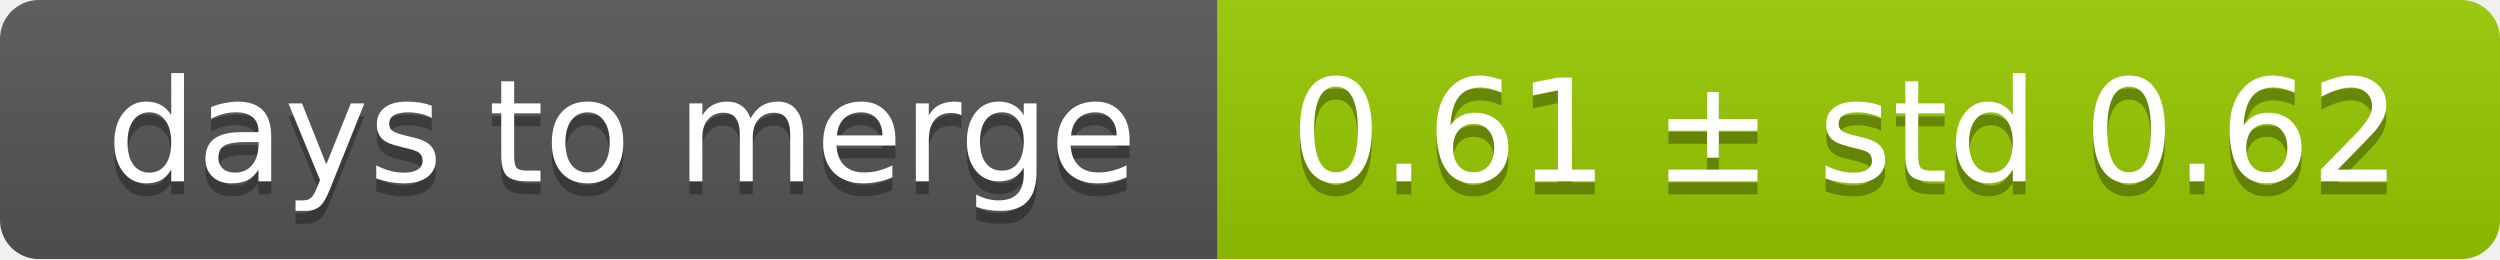
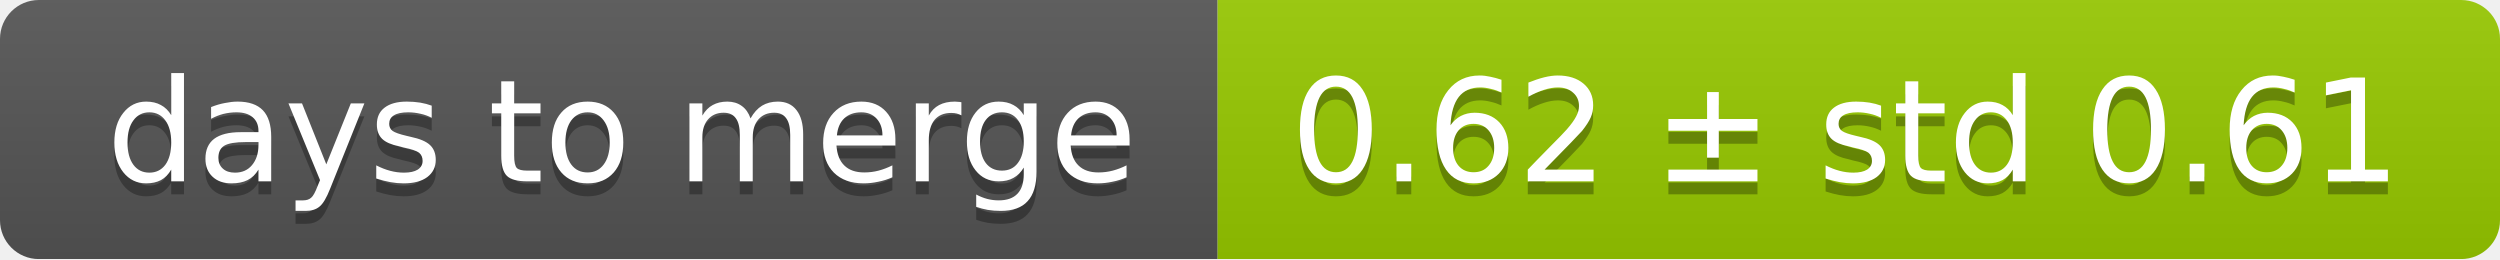
<svg xmlns="http://www.w3.org/2000/svg" width="193" height="20">
  <linearGradient id="smooth" x2="0" y2="100%">
    <stop offset="0" stop-color="#bbb" stop-opacity=".1" />
    <stop offset="1" stop-opacity=".1" />
  </linearGradient>
  <mask id="round">
    <rect width="193" height="20" rx="3" fill="#fff" />
  </mask>
  <g mask="url(#round)">
    <rect width="94" height="20" fill="#555" />
    <rect x="94" width="99" height="20" fill="#97ca00" />
    <rect width="193" height="20" fill="url(#smooth)" />
  </g>
  <g fill="#fff" text-anchor="middle" font-family="DejaVu Sans,Verdana,Geneva,sans-serif" font-size="11">
    <text x="48" y="15" fill="#010101" fill-opacity=".3">days to merge</text>
    <text x="48" y="14">days to merge</text>
-     <text x="142.5" y="15" fill="#010101" fill-opacity=".3">0.61 ± std 0.62</text>
-     <text x="142.5" y="14">0.61 ± std 0.62</text>
+     <text x="142.5" y="15" fill="#010101" fill-opacity=".3">0.62 ± std 0.61</text>
+     <text x="142.5" y="14">0.62 ± std 0.61</text>
  </g>
</svg>
